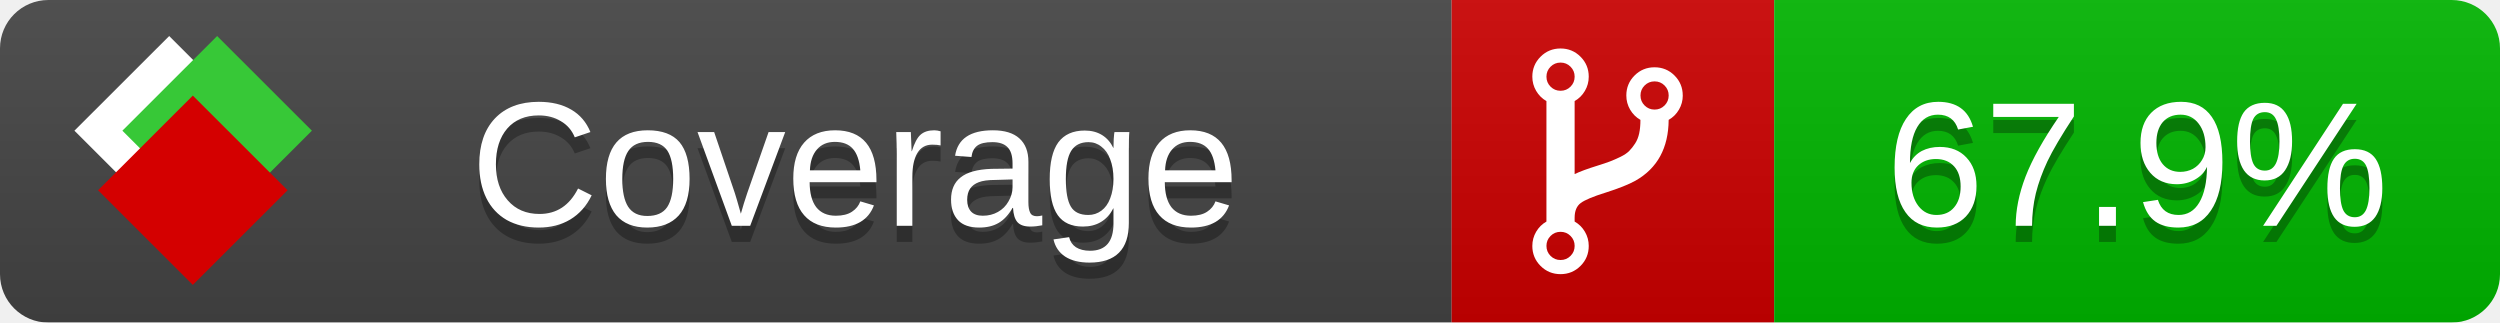
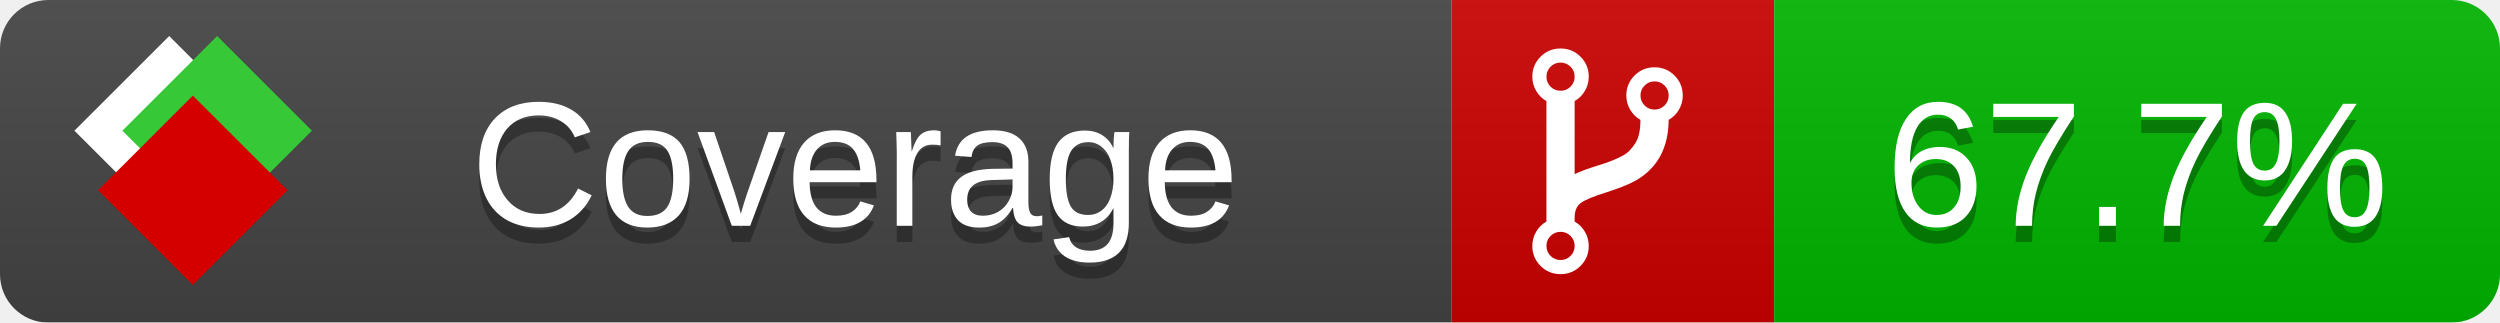
<svg xmlns="http://www.w3.org/2000/svg" xmlns:xlink="http://www.w3.org/1999/xlink" width="155" height="20">
  <style type="text/css">
          
            @keyframes fade1 {
                0% { visibility: visible; opacity: 1; }
               23% { visibility: visible; opacity: 1; }
               25% { visibility: hidden; opacity: 0; }
               48% { visibility: hidden; opacity: 0; }
               50% { visibility: hidden; opacity: 0; }
               73% { visibility: hidden; opacity: 0; }
               75% { visibility: hidden; opacity: 0; }
               98% { visibility: hidden; opacity: 0; }
              100% { visibility: visible; opacity: 1; }
            }
            @keyframes fade2 {
                0% { visibility: hidden; opacity: 0; }
               23% { visibility: hidden; opacity: 0; }
               25% { visibility: visible; opacity: 1; }
               48% { visibility: visible; opacity: 1; }
               50% { visibility: hidden; opacity: 0; }
               73% { visibility: hidden; opacity: 0; }
               75% { visibility: hidden; opacity: 0; }
               98% { visibility: hidden; opacity: 0; }
              100% { visibility: hidden; opacity: 0; }
            }
            @keyframes fade3 {
                0% { visibility: hidden; opacity: 0; }
               23% { visibility: hidden; opacity: 0; }
               25% { visibility: hidden; opacity: 0; }
               48% { visibility: hidden; opacity: 0; }
               50% { visibility: visible; opacity: 1; }
               73% { visibility: visible; opacity: 1; }
               75% { visibility: hidden; opacity: 0; }
               98% { visibility: hidden; opacity: 0; }
              100% { visibility: hidden; opacity: 0; }
            }
            @keyframes fade4 {
                0% { visibility: hidden; opacity: 0; }
               23% { visibility: hidden; opacity: 0; }
               25% { visibility: hidden; opacity: 0; }
               48% { visibility: hidden; opacity: 0; }
               50% { visibility: hidden; opacity: 0; }
               73% { visibility: hidden; opacity: 0; }
               75% { visibility: visible; opacity: 1; }
               98% { visibility: visible; opacity: 1; }
              100% { visibility: hidden; opacity: 0; }
            }
            .linecoverage {
                animation-duration: 15s;
                animation-name: fade1;
                animation-iteration-count: infinite;
            }
            .branchcoverage {
                animation-duration: 15s;
                animation-name: fade2;
                animation-iteration-count: infinite;
            }
            .methodcoverage {
                animation-duration: 15s;
                animation-name: fade3;
                animation-iteration-count: infinite;
            }
            .fullmethodcoverage {
                animation-duration: 15s;
                animation-name: fade4;
                animation-iteration-count: infinite;
            }
          
    </style>
  <defs>
    <linearGradient id="gradient" x2="0" y2="100%">
      <stop offset="0" stop-color="#bbb" stop-opacity=".1" />
      <stop offset="1" stop-opacity=".1" />
    </linearGradient>
    <linearGradient id="c">
      <stop offset="0" stop-color="#d40000" />
      <stop offset="1" stop-color="#ff2a2a" />
    </linearGradient>
    <linearGradient id="a">
      <stop offset="0" stop-color="#e0e0de" />
      <stop offset="1" stop-color="#fff" />
    </linearGradient>
    <linearGradient id="b">
      <stop offset="0" stop-color="#37c837" />
      <stop offset="1" stop-color="#217821" />
    </linearGradient>
    <linearGradient xlink:href="#a" id="e" x1="106.44" x2="69.96" y1="-11.96" y2="-46.84" gradientTransform="matrix(-.8426 -.00045 -.00045 -.8426 -94.27 -75.82)" gradientUnits="userSpaceOnUse" />
    <linearGradient xlink:href="#b" id="f" x1="56.19" x2="77.97" y1="-23.45" y2="10.62" gradientTransform="matrix(.8426 .00045 .00045 .8426 94.27 75.82)" gradientUnits="userSpaceOnUse" />
    <linearGradient xlink:href="#c" id="g" x1="79.98" x2="132.9" y1="10.79" y2="10.79" gradientTransform="matrix(.8426 .00045 .00045 .8426 94.27 75.82)" gradientUnits="userSpaceOnUse" />
    <mask id="mask">
      <rect width="155" height="20" rx="3" fill="#fff" />
    </mask>
    <g id="icon" transform="matrix(.04486 0 0 .04481 -.48 -.63)">
      <rect width="52.92" height="52.92" x="-109.72" y="-27.13" fill="url(#e)" transform="rotate(-135)" />
      <rect width="52.92" height="52.92" x="70.19" y="-39.18" fill="url(#f)" transform="rotate(45)" />
      <rect width="52.92" height="52.92" x="80.05" y="-15.74" fill="url(#g)" transform="rotate(45)" />
    </g>
  </defs>
  <g mask="url(#mask)">
    <rect x="0" y="0" width="90" height="20" fill="#444" />
    <rect x="90" y="0" width="20" height="20" fill="#c00" />
    <rect x="110" y="0" width="45" height="20" fill="#00B600" />
    <rect x="0" y="0" width="155" height="20" fill="url(#gradient)" />
  </g>
  <g>
    <path class="" fill="#fff" d="m 97.628,15.247 q 0,-0.364 -0.255,-0.619 -0.255,-0.255 -0.619,-0.255 -0.364,0 -0.619,0.255 -0.255,0.255 -0.255,0.619 0,0.364 0.255,0.619 0.255,0.255 0.619,0.255 0.364,0 0.619,-0.255 0.255,-0.255 0.255,-0.619 z m 0,-10.493 q 0,-0.364 -0.255,-0.619 -0.255,-0.255 -0.619,-0.255 -0.364,0 -0.619,0.255 -0.255,0.255 -0.255,0.619 0,0.364 0.255,0.619 0.255,0.255 0.619,0.255 0.364,0 0.619,-0.255 0.255,-0.255 0.255,-0.619 z m 5.83,1.166 q 0,-0.364 -0.255,-0.619 -0.255,-0.255 -0.619,-0.255 -0.364,0 -0.619,0.255 -0.255,0.255 -0.255,0.619 0,0.364 0.255,0.619 0.255,0.255 0.619,0.255 0.364,0 0.619,-0.255 0.255,-0.255 0.255,-0.619 z m 0.874,0 q 0,0.474 -0.237,0.879 -0.237,0.405 -0.638,0.633 -0.018,2.614 -2.059,3.771 -0.619,0.346 -1.849,0.738 -1.166,0.364 -1.544,0.647 -0.378,0.282 -0.378,0.911 l 0,0.237 q 0.401,0.228 0.638,0.633 0.237,0.405 0.237,0.879 0,0.729 -0.51,1.239 -0.51,0.51 -1.239,0.51 -0.729,0 -1.239,-0.51 -0.51,-0.51 -0.51,-1.239 0,-0.474 0.237,-0.879 0.237,-0.405 0.638,-0.633 l 0,-7.469 q -0.401,-0.228 -0.638,-0.633 -0.237,-0.405 -0.237,-0.879 0,-0.729 0.51,-1.239 0.51,-0.51 1.239,-0.51 0.729,0 1.239,0.51 0.51,0.51 0.51,1.239 0,0.474 -0.237,0.879 -0.237,0.405 -0.638,0.633 l 0,4.527 q 0.492,-0.237 1.403,-0.519 0.501,-0.155 0.797,-0.269 0.296,-0.114 0.642,-0.282 0.346,-0.169 0.537,-0.36 0.191,-0.191 0.369,-0.465 0.178,-0.273 0.255,-0.633 0.077,-0.36 0.077,-0.833 -0.401,-0.228 -0.638,-0.633 -0.237,-0.405 -0.237,-0.879 0,-0.729 0.51,-1.239 0.51,-0.51 1.239,-0.51 0.729,0 1.239,0.51 0.51,0.51 0.51,1.239 z" />
  </g>
  <g fill="#fff" text-anchor="middle" font-family="Verdana,Arial,Geneva,sans-serif" font-size="11">
    <a xlink:href="https://github.com/danielpalme/ReportGenerator" target="_top">
      <use xlink:href="#icon" transform="translate(3,1) scale(3.5)" />
    </a>
    <text x="53" y="15" fill="#010101" fill-opacity=".3">Coverage</text>
    <text x="53" y="14" fill="#fff">Coverage</text>
-     <text class="" x="132.5" y="15" fill="#010101" fill-opacity=".3">67.9%</text>
-     <text class="" x="132.5" y="14">67.9%</text>
+     <text class="" x="132.5" y="15" fill="#010101" fill-opacity=".3">67.7%</text>
+     <text class="" x="132.5" y="14">67.7%</text>
  </g>
  <g>
    <rect class="" x="90" y="0" width="65" height="20" fill-opacity="0" />
  </g>
</svg>
